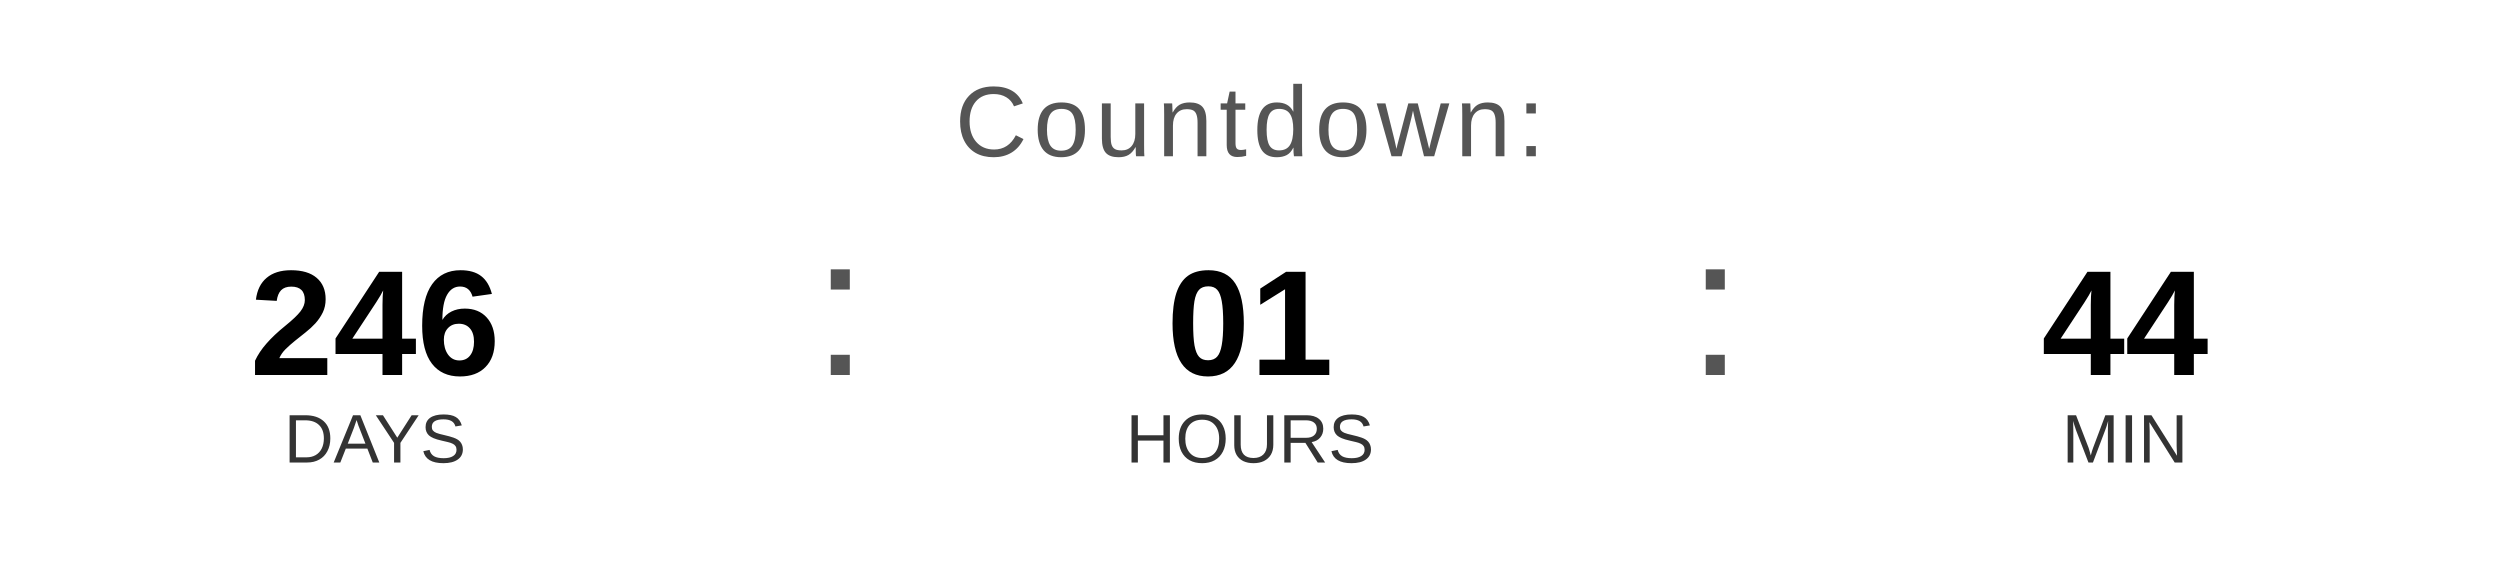
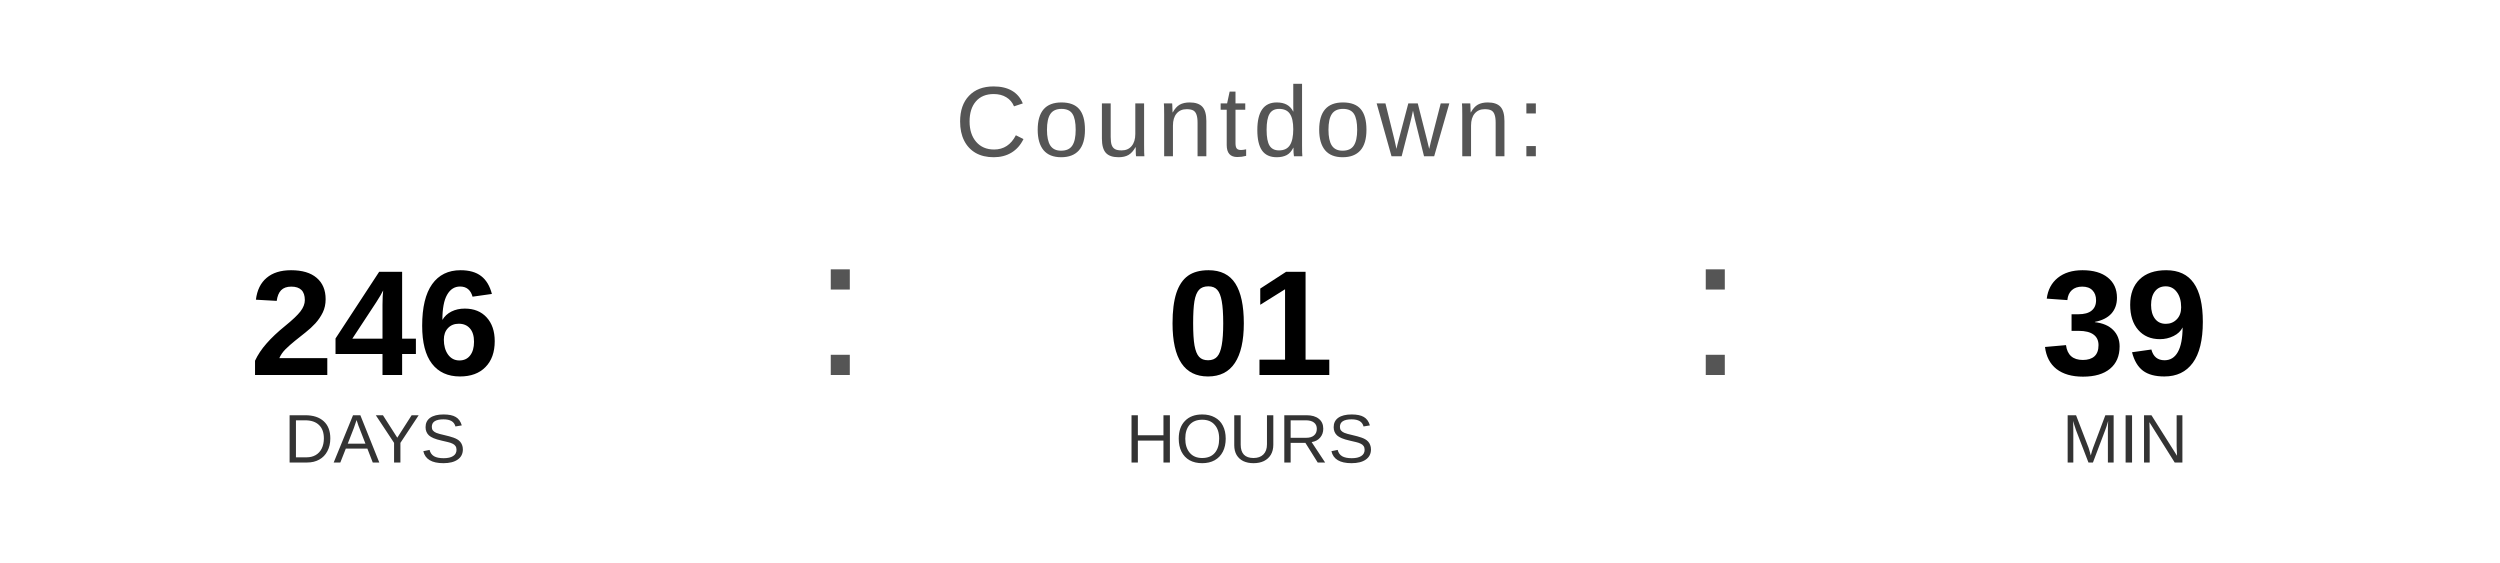
<svg xmlns="http://www.w3.org/2000/svg" width="400" height="90" viewBox="0 0 400 90">
  <text x="200" y="25" font-family="Arial, Helvetica, sans-serif" font-size="16" fill="#555555" text-anchor="middle" letter-spacing="1">
    Countdown:
  </text>
  <text x="60" y="60" font-family="Arial, Helvetica, sans-serif" font-size="24" font-weight="bold" fill="#000000" text-anchor="middle">246</text>
  <text x="60" y="74" font-family="Arial, Helvetica, sans-serif" font-size="11" fill="#333333" text-anchor="middle">DAYS</text>
  <text x="130" y="60" font-family="Arial, sans-serif" font-size="32" fill="#555555">:</text>
  <text x="200" y="60" font-family="Arial, Helvetica, sans-serif" font-size="24" font-weight="bold" fill="#000000" text-anchor="middle">01</text>
  <text x="200" y="74" font-family="Arial, Helvetica, sans-serif" font-size="11" fill="#333333" text-anchor="middle">HOURS</text>
  <text x="270" y="60" font-family="Arial, sans-serif" font-size="32" fill="#555555">:</text>
-   <text x="340" y="60" font-family="Arial, Helvetica, sans-serif" font-size="24" font-weight="bold" fill="#000000" text-anchor="middle">44</text>
+   <text x="340" y="60" font-family="Arial, Helvetica, sans-serif" font-size="24" font-weight="bold" fill="#000000" text-anchor="middle">39</text>
  <text x="340" y="74" font-family="Arial, Helvetica, sans-serif" font-size="11" fill="#333333" text-anchor="middle">MIN</text>
</svg>
